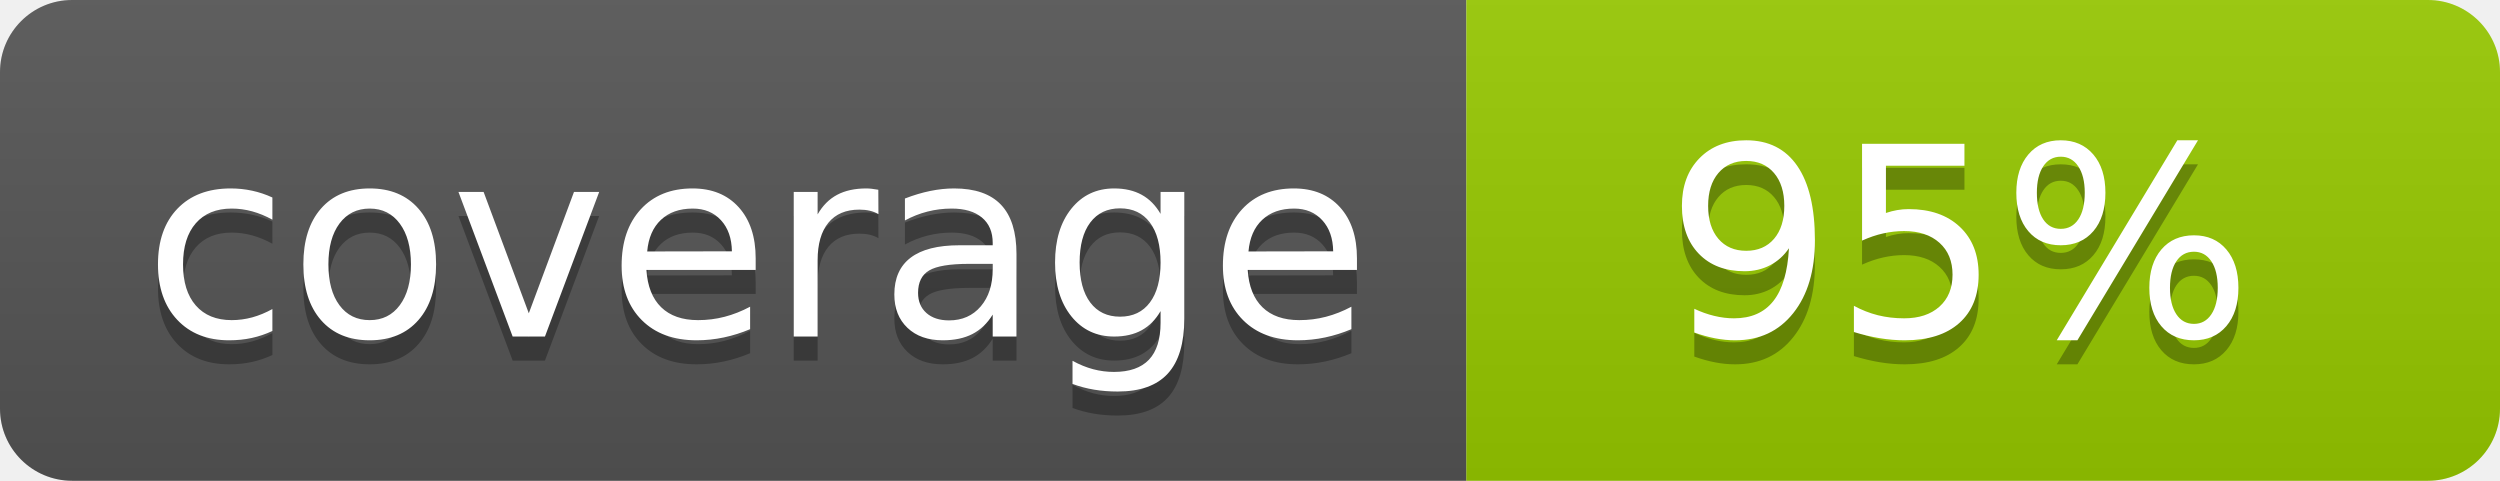
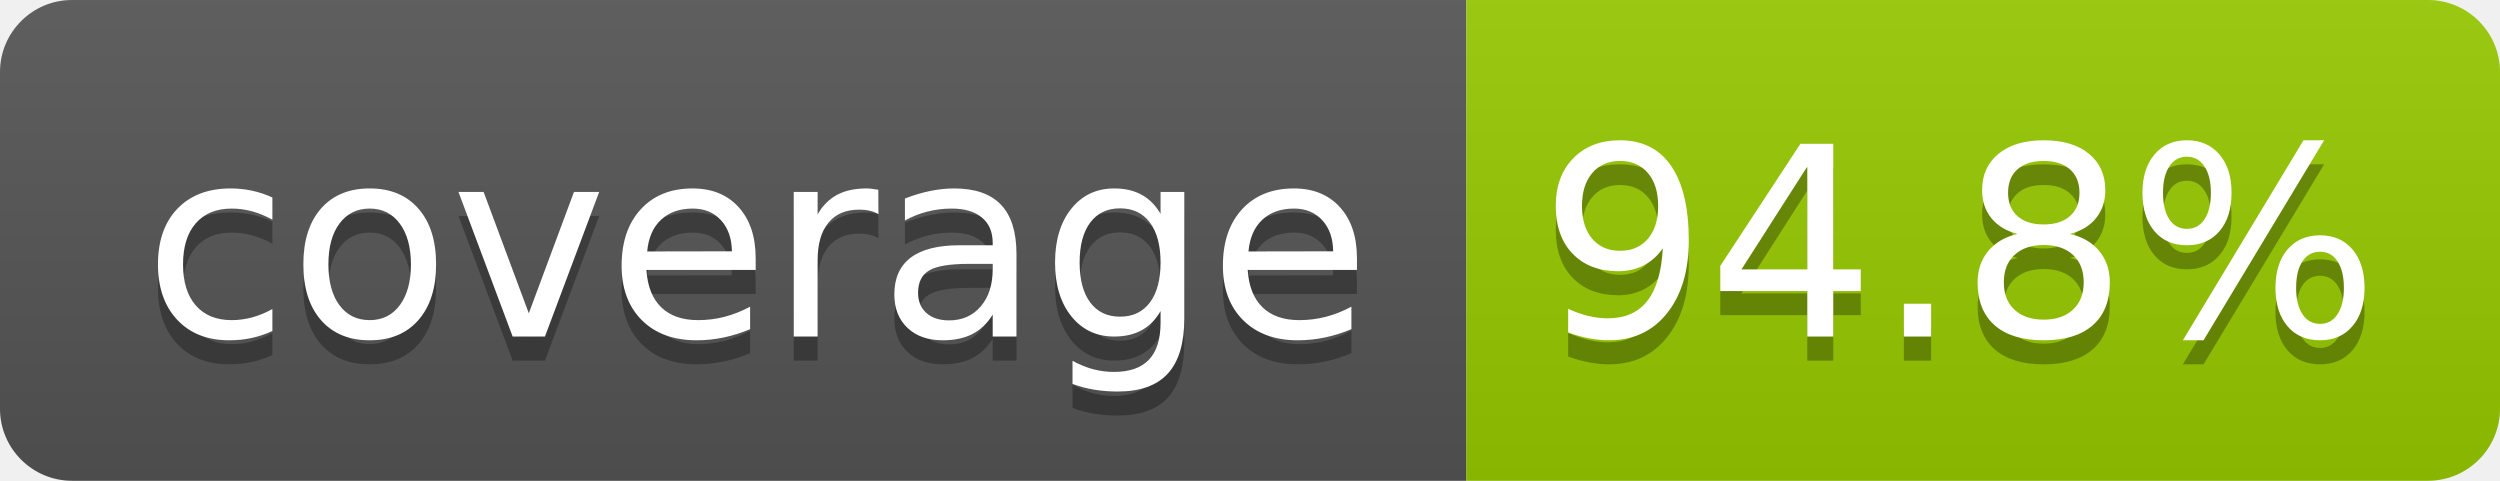
- <svg xmlns="http://www.w3.org/2000/svg" width="104" height="20" role="img" aria-label="coverage: 95%">
+ <svg xmlns="http://www.w3.org/2000/svg" width="104" height="20" role="img" aria-label="coverage: 94.8%">
  <linearGradient id="s" x2="0" y2="100%">
    <stop offset="0" stop-color="#bbb" stop-opacity=".1" />
    <stop offset="1" stop-opacity=".1" />
  </linearGradient>
  <clipPath id="r">
    <rect width="104" height="20" rx="3" fill="#fff" />
  </clipPath>
  <g clip-path="url(#r)">
    <rect width="61" height="20" fill="#555" />
    <rect x="61" width="43" height="20" fill="#97ca00" />
    <rect width="104" height="20" fill="url(#s)" />
  </g>
  <g fill="#fff" text-anchor="middle" font-family="Verdana,Geneva,DejaVu Sans,sans-serif" text-rendering="geometricPrecision" font-size="110">
    <text aria-hidden="true" x="315" y="150" fill="#010101" fill-opacity=".3" transform="scale(.1)" textLength="510">coverage</text>
    <text x="315" y="140" transform="scale(.1)" fill="#fff" textLength="510">coverage</text>
-     <text aria-hidden="true" x="815" y="150" fill="#010101" fill-opacity=".3" transform="scale(.1)" textLength="250">95%</text>
-     <text x="815" y="140" transform="scale(.1)" fill="#fff" textLength="250">95%</text>
+     <text aria-hidden="true" x="815" y="150" fill="#010101" fill-opacity=".3" transform="scale(.1)" textLength="330">94.8%</text>
+     <text x="815" y="140" transform="scale(.1)" fill="#fff" textLength="330">94.8%</text>
  </g>
</svg>
